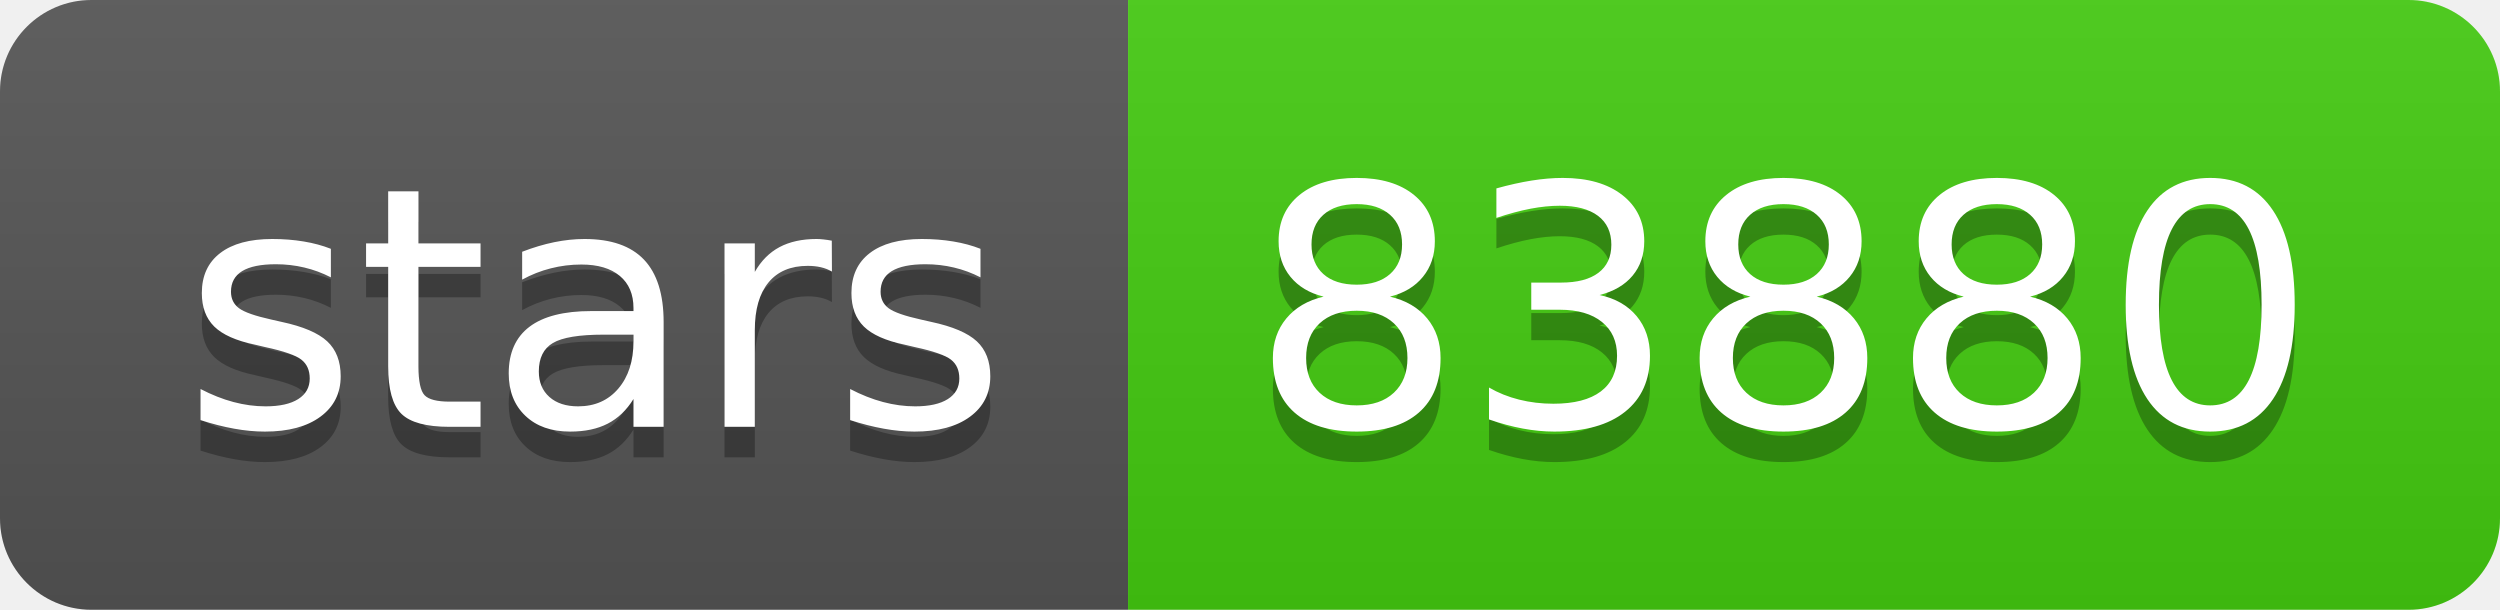
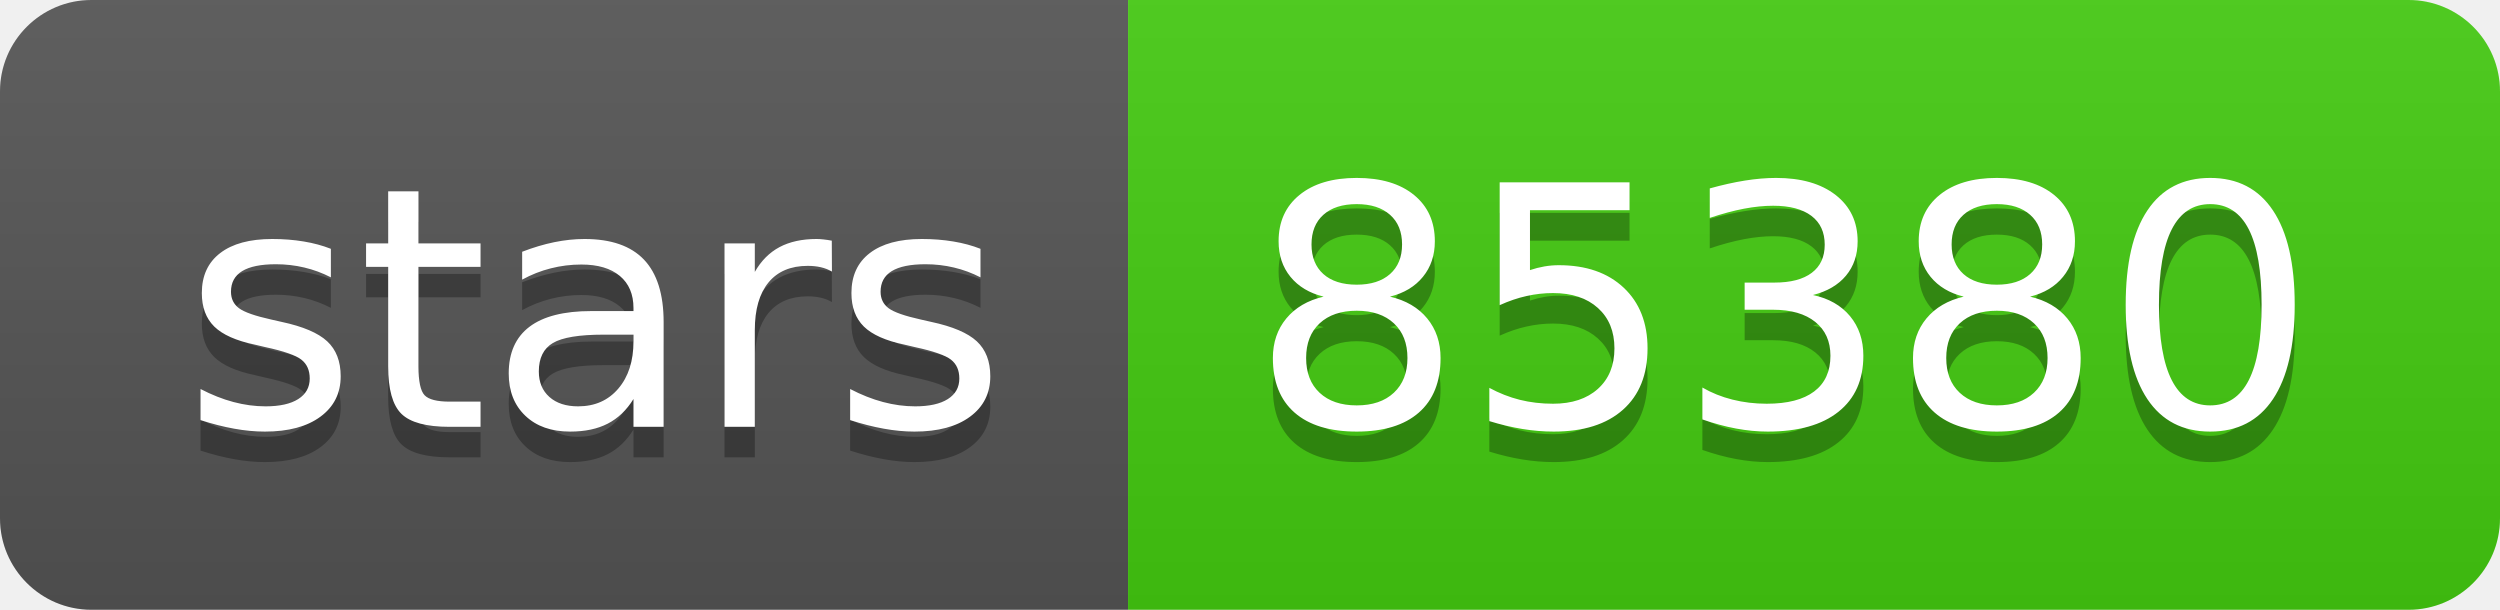
<svg xmlns="http://www.w3.org/2000/svg" width="82" height="20">
  <linearGradient id="b" x2="0" y2="100%">
    <stop offset="0" stop-color="#bbb" stop-opacity=".1" />
    <stop offset="1" stop-opacity=".1" />
  </linearGradient>
  <clipPath id="a">
    <rect width="82" height="20" rx="3" fill="#fff" />
  </clipPath>
  <g clip-path="url(#a)">
    <path fill="#555" d="M0 0h37v20H0z" />
    <path fill="#4c1" d="M37 0h45v20H37z" />
    <path fill="url(#b)" d="M0 0h82v20H0z" />
  </g>
  <g fill="#fff" text-anchor="middle" font-family="DejaVu Sans,Verdana,Geneva,sans-serif" font-size="110">
    <text x="195" y="150" fill="#010101" fill-opacity=".3" transform="scale(.1)" textLength="270">stars</text>
    <text x="195" y="140" transform="scale(.1)" textLength="270">stars</text>
-     <text x="585" y="150" fill="#010101" fill-opacity=".3" transform="scale(.1)" textLength="350">83880</text>
-     <text x="585" y="140" transform="scale(.1)" textLength="350">83880</text>
+     <text x="585" y="150" fill="#010101" fill-opacity=".3" transform="scale(.1)" textLength="350">85380</text>
+     <text x="585" y="140" transform="scale(.1)" textLength="350">85380</text>
  </g>
</svg>
